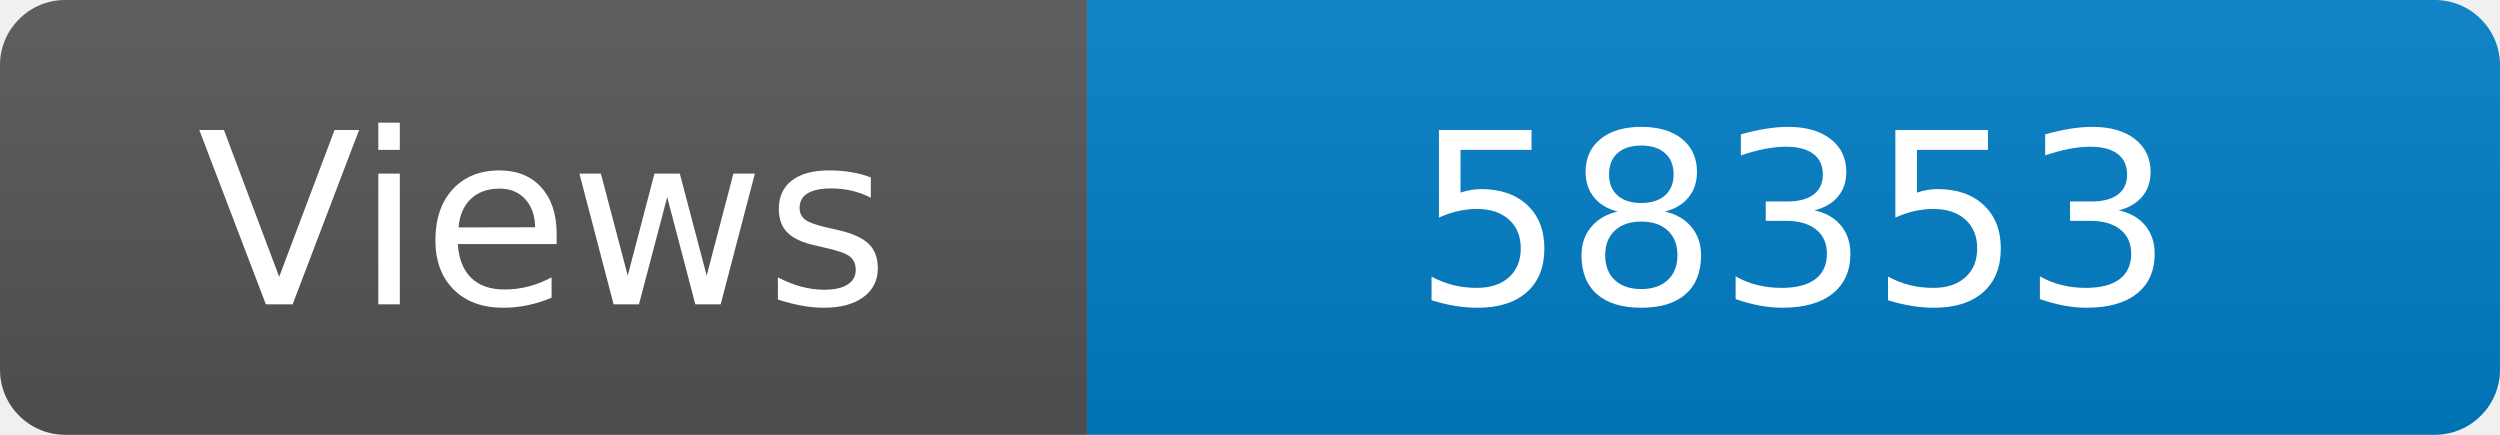
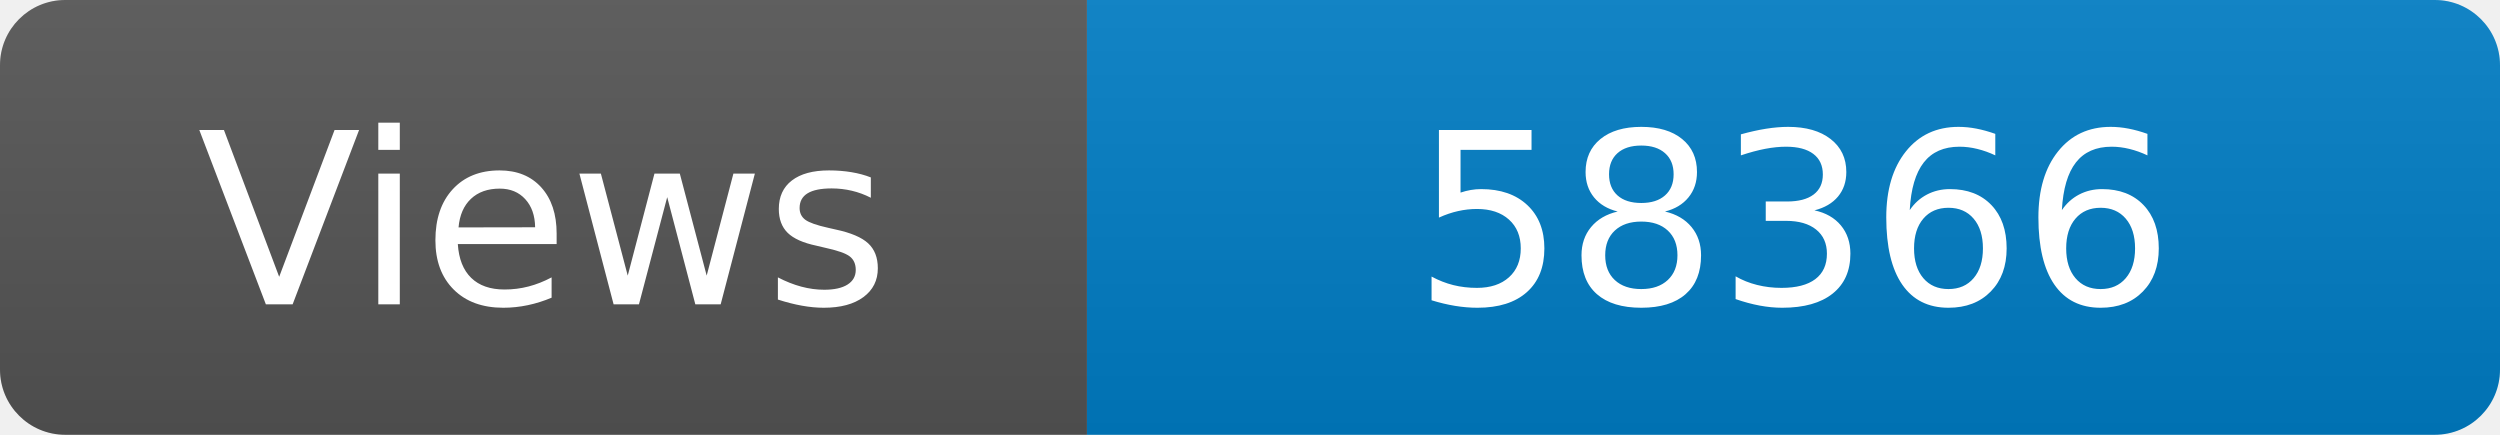
<svg xmlns="http://www.w3.org/2000/svg" width="115" height="20" role="img" aria-label="Maintained?: yes">
  <linearGradient id="s" x2="0" y2="100%">
    <stop offset="0" stop-color="#bbb" stop-opacity=".1" />
    <stop offset="1" stop-opacity=".1" />
  </linearGradient>
  <clipPath id="r">
    <rect width="115" height="20" rx="3" fill="#fff" />
  </clipPath>
  <g clip-path="url(#r)">
    <rect width="50" height="20" fill="#555" />
    <rect x="50" width="160" height="20" fill="#007ec6" />
    <rect width="115" height="20" fill="url(#s)" />
  </g>
  <g fill="#fff" text-anchor="middle" font-family="Verdana,Geneva,DejaVu Sans,sans-serif" font-size="110">
    <text x="250" y="140" transform="scale(.1)" fill="#fff">Views</text>
-     <text x="825" y="140" transform="scale(.1)" fill="#fff">58353</text>
+     <text x="825" y="140" transform="scale(.1)" fill="#fff">58366</text>
  </g>
</svg>
